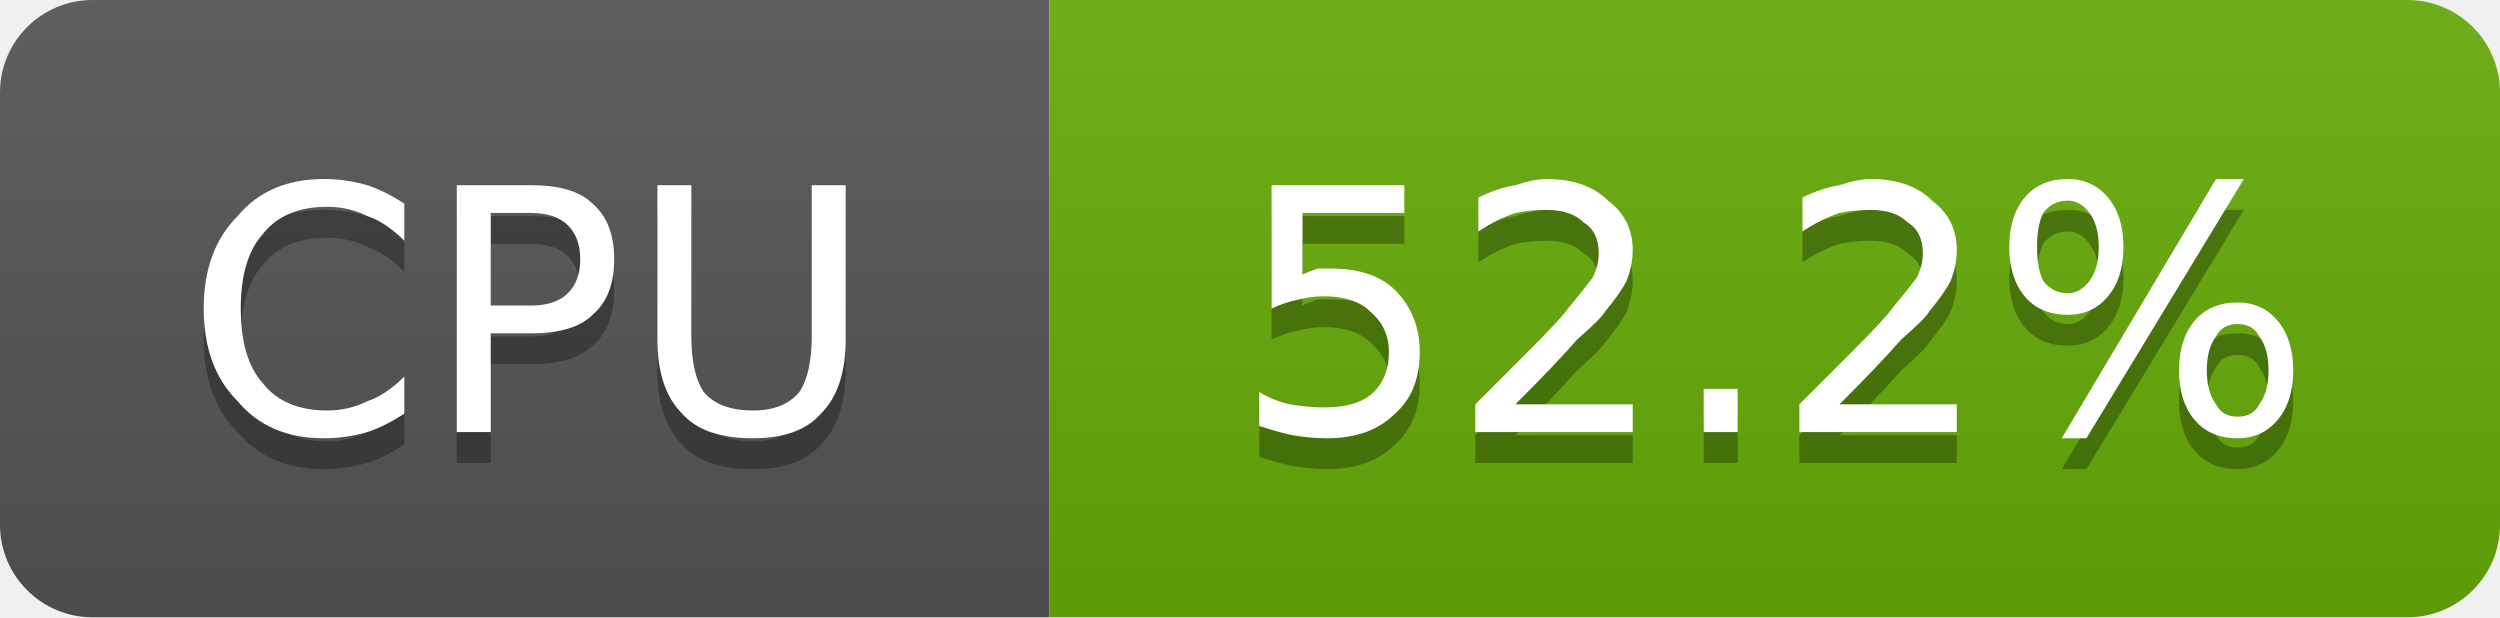
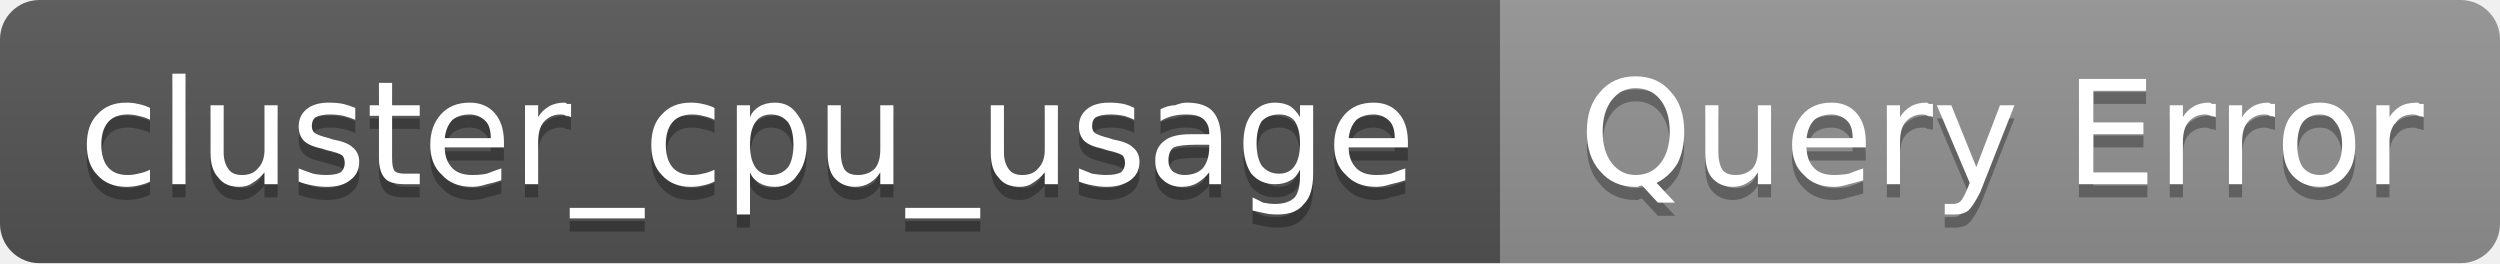
- <svg xmlns="http://www.w3.org/2000/svg" width="81" height="20" viewBox="0 0 81 20" role="img" aria-label="CPU: 52.2%">
+ <svg xmlns="http://www.w3.org/2000/svg" width="190" height="20" viewBox="0 0 190 20" role="img" aria-label="cluster_cpu_usage: Query Error">
  <linearGradient id="g-cluster_cpu_usage" x2="0" y2="100%">
    <stop offset="0" stop-color="#bbb" stop-opacity=".1" />
    <stop offset="1" stop-opacity=".1" />
  </linearGradient>
  <clipPath id="r-cluster_cpu_usage">
-     <rect width="81" height="20" rx="3" fill="#fff" />
+     <rect width="190" height="20" rx="3" fill="#fff" />
  </clipPath>
  <g clip-path="url(#r-cluster_cpu_usage)">
-     <rect width="34" height="20" fill="#555" />
-     <rect x="34" width="47" height="20" fill="#67ac09" />
-     <rect width="81" height="20" fill="url(#g-cluster_cpu_usage)" />
-     <path transform="translate(0 1)" fill="#010101" fill-opacity=".3" d="M13.1 6.6L13.1 7.8Q12.5 7.2 11.9 7.0Q11.3 6.7 10.6 6.7Q9.2 6.7 8.5 7.6Q7.8 8.4 7.8 10.0Q7.8 11.6 8.5 12.4Q9.2 13.3 10.6 13.3Q11.3 13.3 11.9 13.0Q12.5 12.8 13.1 12.2L13.1 13.4Q12.5 13.8 11.9 14.0Q11.2 14.2 10.5 14.2Q8.7 14.2 7.7 13.0Q6.6 11.9 6.6 10.0Q6.6 8.1 7.7 7.0Q8.7 5.8 10.5 5.8Q11.2 5.8 11.9 6.0Q12.5 6.2 13.1 6.6ZM15.9 6.9L15.9 9.9L17.2 9.9Q18.0 9.9 18.4 9.5Q18.8 9.1 18.8 8.4Q18.8 7.7 18.4 7.3Q18.0 6.9 17.2 6.9L15.9 6.9ZM14.8 6.0L17.2 6.0Q18.6 6.0 19.2 6.6Q19.9 7.2 19.9 8.4Q19.9 9.6 19.2 10.2Q18.6 10.8 17.2 10.8L15.9 10.8L15.9 14.0L14.8 14.0L14.8 6.0ZM21.3 6.0L22.4 6.0L22.4 10.9Q22.4 12.1 22.8 12.7Q23.3 13.3 24.4 13.3Q25.4 13.3 25.9 12.7Q26.3 12.1 26.3 10.9L26.3 6.0L27.4 6.0L27.4 11.0Q27.4 12.6 26.6 13.4Q25.9 14.2 24.4 14.2Q22.8 14.2 22.1 13.4Q21.3 12.6 21.3 11.0L21.3 6.0Z" />
-     <path fill="#fff" d="M13.1 6.6L13.1 7.8Q12.5 7.2 11.9 7.0Q11.3 6.7 10.6 6.7Q9.2 6.7 8.5 7.6Q7.8 8.4 7.8 10.0Q7.8 11.6 8.5 12.4Q9.2 13.3 10.6 13.3Q11.3 13.3 11.9 13.0Q12.5 12.8 13.1 12.2L13.1 13.4Q12.5 13.8 11.9 14.0Q11.2 14.2 10.5 14.2Q8.7 14.2 7.7 13.0Q6.6 11.9 6.6 10.0Q6.6 8.1 7.7 7.0Q8.7 5.8 10.5 5.8Q11.2 5.8 11.9 6.0Q12.5 6.2 13.1 6.6ZM15.9 6.9L15.9 9.9L17.2 9.9Q18.0 9.9 18.4 9.5Q18.8 9.1 18.8 8.4Q18.8 7.7 18.4 7.3Q18.0 6.9 17.2 6.9L15.9 6.9ZM14.8 6.0L17.2 6.0Q18.6 6.0 19.2 6.6Q19.9 7.2 19.9 8.4Q19.9 9.6 19.2 10.2Q18.6 10.8 17.2 10.8L15.9 10.8L15.9 14.0L14.8 14.0L14.8 6.0ZM21.3 6.0L22.4 6.0L22.4 10.9Q22.4 12.1 22.8 12.7Q23.3 13.3 24.4 13.3Q25.4 13.3 25.9 12.7Q26.3 12.1 26.3 10.9L26.3 6.0L27.4 6.0L27.4 11.0Q27.4 12.6 26.6 13.4Q25.9 14.2 24.4 14.2Q22.8 14.2 22.1 13.4Q21.3 12.6 21.3 11.0L21.3 6.0Z" />
-     <path transform="translate(0 1)" fill="#010101" fill-opacity=".3" d="M41.2 6.0L45.5 6.0L45.5 6.9L42.2 6.9L42.2 8.9Q42.4 8.8 42.7 8.7Q42.9 8.7 43.1 8.7Q44.5 8.7 45.2 9.4Q46.0 10.2 46.0 11.4Q46.0 12.7 45.2 13.4Q44.4 14.2 43.0 14.2Q42.5 14.2 41.9 14.1Q41.4 14.0 40.8 13.8L40.8 12.7Q41.3 13.0 41.8 13.1Q42.4 13.2 42.9 13.2Q43.9 13.2 44.4 12.8Q45.0 12.3 45.0 11.4Q45.0 10.6 44.4 10.1Q43.9 9.6 42.9 9.6Q42.5 9.6 42.1 9.7Q41.6 9.8 41.2 10.0L41.2 6.0ZM49.1 13.1L52.9 13.1L52.9 14.0L47.8 14.0L47.8 13.1Q48.4 12.5 49.5 11.4Q50.6 10.3 50.8 10.0Q51.3 9.4 51.6 9.0Q51.8 8.6 51.8 8.2Q51.8 7.5 51.3 7.2Q50.9 6.8 50.1 6.8Q49.6 6.8 49.1 6.9Q48.5 7.1 47.9 7.5L47.9 6.4Q48.5 6.1 49.1 6.0Q49.7 5.8 50.1 5.8Q51.4 5.8 52.1 6.5Q52.9 7.1 52.9 8.1Q52.9 8.6 52.7 9.1Q52.5 9.5 52.0 10.1Q51.9 10.3 51.1 11.0Q50.4 11.8 49.1 13.1ZM55.2 12.6L56.3 12.6L56.3 14.0L55.2 14.0L55.2 12.6ZM59.6 13.1L63.4 13.1L63.4 14.0L58.3 14.0L58.3 13.1Q58.9 12.5 60.0 11.4Q61.1 10.3 61.3 10.0Q61.8 9.4 62.1 9.0Q62.3 8.6 62.3 8.2Q62.3 7.5 61.8 7.2Q61.4 6.8 60.6 6.8Q60.1 6.8 59.6 6.9Q59.0 7.1 58.4 7.5L58.4 6.4Q59.0 6.1 59.6 6.0Q60.2 5.8 60.6 5.8Q61.9 5.8 62.6 6.5Q63.4 7.1 63.4 8.1Q63.4 8.6 63.2 9.1Q63.0 9.5 62.5 10.1Q62.4 10.3 61.6 11.0Q60.9 11.8 59.6 13.1ZM72.5 10.5Q72.0 10.5 71.8 10.9Q71.5 11.3 71.5 12.0Q71.5 12.7 71.8 13.1Q72.0 13.5 72.5 13.5Q73.0 13.5 73.2 13.1Q73.5 12.7 73.5 12.0Q73.5 11.3 73.2 10.9Q73.0 10.5 72.5 10.5ZM72.5 9.8Q73.3 9.8 73.8 10.4Q74.3 11.0 74.3 12.0Q74.3 13.0 73.8 13.6Q73.3 14.2 72.5 14.2Q71.6 14.2 71.1 13.6Q70.6 13.0 70.6 12.0Q70.6 11.0 71.1 10.4Q71.6 9.8 72.5 9.8ZM67.0 6.5Q66.5 6.5 66.2 6.9Q66.0 7.3 66.0 8.0Q66.0 8.7 66.2 9.1Q66.5 9.5 67.0 9.5Q67.4 9.5 67.7 9.1Q68.0 8.7 68.0 8.0Q68.0 7.3 67.7 6.9Q67.4 6.5 67.0 6.5ZM71.8 5.8L72.7 5.8L67.6 14.2L66.8 14.2L71.8 5.8ZM67.0 5.8Q67.8 5.8 68.3 6.4Q68.8 7.0 68.8 8.0Q68.8 9.0 68.3 9.6Q67.8 10.2 67.0 10.2Q66.1 10.2 65.6 9.6Q65.1 9.0 65.1 8.0Q65.1 7.0 65.6 6.4Q66.1 5.8 67.0 5.8Z" />
-     <path fill="#fff" d="M41.2 6.0L45.5 6.0L45.5 6.9L42.2 6.9L42.2 8.9Q42.4 8.8 42.7 8.7Q42.9 8.7 43.1 8.7Q44.5 8.7 45.2 9.4Q46.0 10.2 46.0 11.4Q46.0 12.7 45.2 13.4Q44.4 14.2 43.0 14.2Q42.5 14.2 41.9 14.1Q41.4 14.0 40.8 13.8L40.8 12.7Q41.3 13.0 41.8 13.1Q42.4 13.2 42.9 13.2Q43.9 13.2 44.4 12.8Q45.0 12.3 45.0 11.4Q45.0 10.6 44.4 10.1Q43.9 9.6 42.9 9.6Q42.5 9.6 42.1 9.7Q41.6 9.8 41.2 10.0L41.2 6.0ZM49.1 13.1L52.9 13.1L52.9 14.0L47.8 14.0L47.8 13.1Q48.4 12.5 49.5 11.4Q50.6 10.3 50.8 10.0Q51.3 9.4 51.6 9.0Q51.8 8.6 51.8 8.2Q51.8 7.5 51.3 7.2Q50.9 6.8 50.1 6.8Q49.6 6.8 49.1 6.9Q48.5 7.1 47.9 7.5L47.9 6.4Q48.5 6.1 49.1 6.0Q49.7 5.8 50.1 5.8Q51.4 5.8 52.1 6.5Q52.9 7.1 52.9 8.1Q52.9 8.6 52.7 9.1Q52.5 9.5 52.0 10.1Q51.9 10.3 51.1 11.0Q50.4 11.8 49.1 13.1ZM55.2 12.6L56.3 12.6L56.3 14.0L55.2 14.0L55.2 12.6ZM59.6 13.1L63.4 13.1L63.4 14.0L58.3 14.0L58.3 13.1Q58.9 12.5 60.0 11.4Q61.1 10.3 61.3 10.0Q61.8 9.4 62.1 9.0Q62.3 8.6 62.3 8.2Q62.3 7.5 61.8 7.2Q61.4 6.8 60.6 6.8Q60.1 6.8 59.6 6.9Q59.0 7.1 58.4 7.5L58.4 6.4Q59.0 6.1 59.6 6.0Q60.2 5.8 60.6 5.8Q61.9 5.8 62.6 6.5Q63.4 7.1 63.4 8.1Q63.4 8.6 63.2 9.1Q63.0 9.5 62.5 10.1Q62.4 10.3 61.6 11.0Q60.9 11.8 59.6 13.1ZM72.5 10.5Q72.0 10.5 71.8 10.9Q71.5 11.3 71.5 12.0Q71.5 12.7 71.8 13.1Q72.0 13.5 72.5 13.5Q73.0 13.5 73.2 13.1Q73.5 12.7 73.5 12.0Q73.5 11.3 73.2 10.9Q73.0 10.5 72.5 10.5ZM72.5 9.8Q73.3 9.8 73.8 10.4Q74.3 11.0 74.3 12.0Q74.3 13.0 73.8 13.6Q73.3 14.2 72.5 14.2Q71.6 14.2 71.1 13.6Q70.6 13.0 70.6 12.0Q70.6 11.0 71.1 10.4Q71.6 9.8 72.5 9.8ZM67.0 6.5Q66.5 6.5 66.2 6.9Q66.0 7.3 66.0 8.0Q66.0 8.7 66.2 9.1Q66.5 9.5 67.0 9.5Q67.4 9.5 67.7 9.1Q68.0 8.7 68.0 8.0Q68.0 7.3 67.7 6.9Q67.4 6.5 67.0 6.5ZM71.8 5.8L72.7 5.8L67.6 14.2L66.8 14.2L71.8 5.8ZM67.0 5.8Q67.8 5.8 68.3 6.4Q68.8 7.0 68.8 8.0Q68.8 9.0 68.3 9.6Q67.8 10.2 67.0 10.2Q66.1 10.2 65.6 9.6Q65.1 9.0 65.1 8.0Q65.1 7.0 65.6 6.4Q66.1 5.8 67.0 5.8Z" />
+     <rect width="114" height="20" fill="#555" />
+     <rect x="114" width="76" height="20" fill="#939393" />
+     <rect width="190" height="20" fill="url(#g-cluster_cpu_usage)" />
+     <path transform="translate(0 1)" fill="#010101" fill-opacity=".3" d="M11.4 8.2L11.4 9.1Q11.0 8.9 10.5 8.8Q10.1 8.7 9.7 8.7Q8.7 8.7 8.2 9.3Q7.7 9.9 7.7 11.0Q7.7 12.1 8.2 12.7Q8.7 13.3 9.7 13.3Q10.1 13.3 10.5 13.2Q11.0 13.1 11.4 12.9L11.4 13.8Q11.0 14.0 10.5 14.1Q10.1 14.2 9.6 14.2Q8.2 14.2 7.4 13.3Q6.6 12.5 6.6 11.0Q6.6 9.5 7.4 8.7Q8.2 7.8 9.6 7.8Q10.1 7.8 10.5 7.9Q11.0 8.0 11.4 8.2ZM13.1 5.6L14.1 5.6L14.1 14.0L13.1 14.0L13.1 5.6ZM16.0 11.6L16.0 8.0L17.0 8.0L17.0 11.6Q17.0 12.4 17.4 12.9Q17.7 13.3 18.4 13.3Q19.2 13.3 19.6 12.8Q20.1 12.3 20.1 11.4L20.1 8.0L21.1 8.0L21.1 14.0L20.1 14.0L20.1 13.1Q19.7 13.6 19.2 13.9Q18.8 14.2 18.2 14.2Q17.1 14.2 16.6 13.5Q16.0 12.9 16.0 11.6ZM18.5 7.8L18.5 7.8ZM27.0 8.2L27.0 9.1Q26.5 8.9 26.1 8.8Q25.6 8.7 25.1 8.7Q24.4 8.7 24.0 8.9Q23.7 9.1 23.7 9.6Q23.7 9.9 23.9 10.1Q24.2 10.3 25.0 10.5L25.3 10.6Q26.4 10.8 26.8 11.2Q27.3 11.6 27.3 12.3Q27.3 13.2 26.6 13.7Q26.0 14.2 24.8 14.2Q24.3 14.2 23.8 14.1Q23.2 14.0 22.7 13.8L22.7 12.8Q23.2 13.0 23.8 13.2Q24.3 13.3 24.8 13.3Q25.5 13.3 25.9 13.1Q26.2 12.8 26.2 12.4Q26.2 12.0 26.0 11.8Q25.7 11.6 24.8 11.4L24.5 11.3Q23.5 11.1 23.1 10.7Q22.7 10.3 22.7 9.6Q22.7 8.8 23.3 8.3Q23.9 7.8 25.0 7.8Q25.6 7.8 26.1 7.9Q26.5 8.0 27.0 8.2ZM29.8 6.3L29.8 8.0L31.9 8.0L31.9 8.8L29.8 8.8L29.8 12.0Q29.8 12.8 30.0 13.0Q30.2 13.2 30.8 13.2L31.9 13.2L31.9 14.0L30.8 14.0Q29.7 14.0 29.3 13.6Q28.8 13.1 28.8 12.0L28.8 8.8L28.1 8.8L28.1 8.0L28.8 8.0L28.8 6.3L29.8 6.3ZM38.3 10.8L38.3 11.2L33.8 11.2Q33.8 12.2 34.4 12.8Q34.9 13.3 35.9 13.3Q36.5 13.3 37.0 13.2Q37.5 13.0 38.1 12.8L38.1 13.7Q37.5 13.9 37.0 14.0Q36.4 14.2 35.9 14.2Q34.4 14.2 33.6 13.3Q32.7 12.5 32.7 11.0Q32.7 9.6 33.5 8.7Q34.3 7.8 35.7 7.8Q36.9 7.8 37.6 8.6Q38.3 9.4 38.3 10.8ZM37.3 10.5Q37.3 9.6 36.9 9.2Q36.4 8.7 35.7 8.7Q34.9 8.7 34.4 9.1Q33.9 9.6 33.8 10.5L37.3 10.5ZM43.4 8.9Q43.2 8.8 43.0 8.8Q42.9 8.7 42.6 8.7Q41.8 8.7 41.3 9.3Q40.9 9.8 40.9 10.8L40.9 14.0L39.9 14.0L39.9 8.0L40.9 8.0L40.9 8.9Q41.2 8.4 41.7 8.1Q42.2 7.8 42.9 7.8Q43.0 7.8 43.1 7.9Q43.2 7.9 43.4 7.9L43.4 8.9ZM49.0 15.8L49.0 16.6L43.3 16.6L43.3 15.8L49.0 15.8ZM54.3 8.2L54.3 9.1Q53.9 8.9 53.4 8.8Q53.0 8.7 52.6 8.7Q51.6 8.7 51.1 9.3Q50.6 9.9 50.6 11.0Q50.6 12.1 51.1 12.7Q51.6 13.3 52.6 13.3Q53.0 13.3 53.4 13.2Q53.9 13.1 54.3 12.9L54.3 13.8Q53.9 14.0 53.4 14.1Q53.0 14.2 52.5 14.2Q51.1 14.2 50.3 13.3Q49.5 12.5 49.5 11.0Q49.5 9.5 50.3 8.7Q51.1 7.8 52.5 7.8Q53.0 7.8 53.4 7.9Q53.9 8.0 54.3 8.2ZM57.0 13.1L57.0 16.3L56.0 16.3L56.0 8.0L57.0 8.0L57.0 8.9Q57.2 8.4 57.7 8.1Q58.2 7.8 58.9 7.8Q60.0 7.8 60.6 8.7Q61.3 9.6 61.3 11.0Q61.3 12.4 60.6 13.3Q60.0 14.2 58.9 14.2Q58.2 14.2 57.7 13.9Q57.2 13.6 57.0 13.1ZM60.3 11.0Q60.3 9.9 59.9 9.3Q59.4 8.7 58.6 8.7Q57.8 8.7 57.4 9.3Q57.0 9.9 57.0 11.0Q57.0 12.1 57.4 12.7Q57.8 13.3 58.6 13.3Q59.4 13.3 59.9 12.7Q60.3 12.1 60.3 11.0ZM62.9 11.6L62.9 8.0L63.9 8.0L63.9 11.6Q63.9 12.4 64.2 12.9Q64.5 13.3 65.2 13.3Q66.0 13.3 66.5 12.8Q66.9 12.3 66.9 11.4L66.9 8.0L67.9 8.0L67.9 14.0L66.9 14.0L66.9 13.1Q66.6 13.6 66.1 13.9Q65.6 14.2 65.0 14.2Q64.0 14.2 63.4 13.5Q62.9 12.9 62.9 11.6ZM65.4 7.8L65.4 7.8ZM74.5 15.8L74.5 16.6L68.8 16.6L68.8 15.8L74.5 15.8ZM75.3 11.6L75.3 8.0L76.3 8.0L76.3 11.6Q76.3 12.4 76.7 12.9Q77.0 13.3 77.7 13.3Q78.5 13.3 78.9 12.8Q79.4 12.3 79.4 11.4L79.4 8.0L80.4 8.0L80.4 14.0L79.4 14.0L79.4 13.1Q79.0 13.6 78.5 13.9Q78.1 14.2 77.5 14.2Q76.4 14.2 75.9 13.5Q75.3 12.9 75.3 11.6ZM77.8 7.8L77.8 7.8ZM86.2 8.2L86.2 9.1Q85.8 8.9 85.4 8.8Q84.9 8.7 84.4 8.7Q83.7 8.7 83.3 8.9Q83.0 9.1 83.0 9.6Q83.0 9.9 83.2 10.1Q83.5 10.3 84.3 10.5L84.6 10.6Q85.7 10.8 86.1 11.2Q86.6 11.6 86.6 12.3Q86.6 13.2 85.9 13.7Q85.2 14.2 84.1 14.2Q83.6 14.2 83.1 14.1Q82.5 14.0 82.0 13.8L82.0 12.8Q82.5 13.0 83.0 13.2Q83.6 13.3 84.1 13.3Q84.8 13.3 85.2 13.1Q85.5 12.8 85.5 12.4Q85.5 12.0 85.3 11.8Q85.0 11.6 84.1 11.4L83.8 11.3Q82.8 11.1 82.4 10.7Q82.0 10.3 82.0 9.6Q82.0 8.8 82.6 8.3Q83.2 7.8 84.3 7.8Q84.9 7.8 85.4 7.9Q85.8 8.0 86.2 8.2ZM90.9 11.0Q89.7 11.0 89.2 11.2Q88.8 11.5 88.8 12.2Q88.8 12.7 89.1 13.0Q89.5 13.3 90.0 13.3Q90.9 13.3 91.4 12.8Q91.9 12.2 91.9 11.2L91.9 11.0L90.9 11.0ZM92.8 10.6L92.8 14.0L91.9 14.0L91.9 13.1Q91.5 13.6 91.0 13.9Q90.5 14.2 89.8 14.2Q88.9 14.2 88.3 13.6Q87.8 13.1 87.8 12.2Q87.8 11.2 88.5 10.7Q89.1 10.2 90.5 10.2L91.9 10.2L91.9 10.1Q91.9 9.4 91.4 9.0Q91.0 8.7 90.2 8.7Q89.6 8.7 89.2 8.8Q88.7 8.9 88.2 9.2L88.2 8.3Q88.8 8.0 89.3 8.0Q89.8 7.8 90.2 7.8Q91.6 7.8 92.2 8.5Q92.8 9.2 92.8 10.6ZM98.8 10.9Q98.8 9.8 98.4 9.2Q98.0 8.7 97.2 8.7Q96.4 8.7 95.9 9.2Q95.5 9.8 95.5 10.9Q95.5 12.0 95.9 12.6Q96.4 13.2 97.2 13.2Q98.0 13.2 98.4 12.6Q98.8 12.0 98.8 10.9ZM99.8 13.2Q99.8 14.8 99.1 15.5Q98.5 16.3 97.1 16.3Q96.5 16.3 96.1 16.2Q95.6 16.1 95.2 16.0L95.2 15.0Q95.6 15.2 96.0 15.4Q96.5 15.5 96.9 15.5Q97.9 15.5 98.4 15.0Q98.8 14.5 98.8 13.4L98.8 12.9Q98.5 13.5 98.1 13.7Q97.6 14.0 96.9 14.0Q95.8 14.0 95.1 13.2Q94.5 12.3 94.5 10.9Q94.5 9.5 95.1 8.7Q95.8 7.8 96.9 7.8Q97.6 7.8 98.1 8.1Q98.5 8.4 98.8 8.9L98.8 8.0L99.8 8.0L99.8 13.2ZM107.0 10.8L107.0 11.2L102.5 11.2Q102.5 12.2 103.1 12.8Q103.6 13.3 104.6 13.3Q105.2 13.3 105.7 13.2Q106.2 13.0 106.8 12.8L106.8 13.7Q106.2 13.9 105.7 14.0Q105.1 14.2 104.6 14.2Q103.1 14.2 102.3 13.3Q101.4 12.5 101.4 11.0Q101.4 9.6 102.2 8.7Q103.0 7.8 104.4 7.8Q105.6 7.8 106.3 8.6Q107.0 9.4 107.0 10.8ZM106.0 10.5Q106.0 9.6 105.6 9.2Q105.1 8.7 104.4 8.7Q103.6 8.7 103.1 9.1Q102.6 9.6 102.5 10.5L106.0 10.5Z" />
+     <path fill="#fff" d="M11.4 8.2L11.4 9.1Q11.0 8.9 10.5 8.8Q10.1 8.7 9.7 8.7Q8.7 8.7 8.2 9.3Q7.7 9.9 7.7 11.0Q7.7 12.1 8.2 12.7Q8.7 13.3 9.7 13.3Q10.1 13.3 10.5 13.2Q11.0 13.1 11.4 12.9L11.4 13.8Q11.0 14.0 10.5 14.1Q10.1 14.2 9.6 14.2Q8.2 14.2 7.4 13.3Q6.6 12.5 6.6 11.0Q6.6 9.5 7.4 8.7Q8.2 7.8 9.6 7.8Q10.1 7.8 10.5 7.9Q11.0 8.0 11.4 8.2ZM13.1 5.6L14.1 5.6L14.1 14.0L13.1 14.0L13.1 5.6ZM16.0 11.6L16.0 8.0L17.0 8.0L17.0 11.6Q17.0 12.4 17.4 12.9Q17.7 13.3 18.4 13.3Q19.2 13.3 19.6 12.8Q20.1 12.3 20.1 11.4L20.1 8.0L21.1 8.0L21.1 14.0L20.1 14.0L20.1 13.1Q19.7 13.6 19.2 13.9Q18.8 14.2 18.2 14.2Q17.1 14.2 16.6 13.5Q16.0 12.9 16.0 11.6ZM18.5 7.8L18.5 7.8ZM27.0 8.2L27.0 9.1Q26.5 8.9 26.1 8.8Q25.6 8.7 25.1 8.7Q24.4 8.7 24.0 8.9Q23.7 9.1 23.7 9.6Q23.7 9.9 23.9 10.1Q24.2 10.3 25.0 10.5L25.3 10.6Q26.4 10.8 26.8 11.2Q27.3 11.6 27.3 12.3Q27.3 13.2 26.6 13.7Q26.0 14.2 24.8 14.2Q24.3 14.2 23.8 14.1Q23.2 14.0 22.7 13.8L22.7 12.8Q23.2 13.0 23.8 13.2Q24.3 13.3 24.8 13.3Q25.5 13.3 25.9 13.1Q26.2 12.8 26.2 12.4Q26.2 12.0 26.0 11.8Q25.7 11.6 24.8 11.4L24.5 11.3Q23.5 11.1 23.1 10.7Q22.7 10.3 22.7 9.6Q22.7 8.8 23.3 8.3Q23.9 7.8 25.0 7.8Q25.6 7.8 26.1 7.9Q26.5 8.0 27.0 8.2ZM29.8 6.3L29.8 8.0L31.9 8.0L31.9 8.8L29.8 8.8L29.8 12.0Q29.8 12.8 30.0 13.0Q30.2 13.2 30.8 13.2L31.9 13.2L31.9 14.0L30.8 14.0Q29.7 14.0 29.3 13.6Q28.8 13.1 28.8 12.0L28.8 8.8L28.1 8.8L28.1 8.0L28.8 8.0L28.8 6.3L29.8 6.3ZM38.3 10.8L38.3 11.2L33.8 11.2Q33.8 12.2 34.4 12.8Q34.9 13.3 35.9 13.3Q36.5 13.3 37.0 13.2Q37.5 13.0 38.1 12.8L38.1 13.7Q37.5 13.9 37.0 14.0Q36.4 14.2 35.9 14.2Q34.4 14.2 33.6 13.3Q32.7 12.5 32.7 11.0Q32.7 9.6 33.5 8.7Q34.3 7.8 35.7 7.8Q36.9 7.8 37.6 8.6Q38.3 9.4 38.3 10.8ZM37.3 10.5Q37.3 9.6 36.9 9.2Q36.4 8.7 35.7 8.7Q34.9 8.7 34.4 9.1Q33.9 9.6 33.8 10.5L37.3 10.5ZM43.4 8.9Q43.2 8.8 43.0 8.8Q42.9 8.7 42.6 8.7Q41.8 8.7 41.3 9.3Q40.9 9.8 40.9 10.8L40.9 14.0L39.9 14.0L39.9 8.0L40.9 8.0L40.9 8.9Q41.2 8.4 41.7 8.1Q42.2 7.8 42.9 7.8Q43.0 7.8 43.1 7.9Q43.2 7.9 43.4 7.9L43.4 8.9ZM49.0 15.8L49.0 16.6L43.3 16.6L43.3 15.8L49.0 15.8ZM54.3 8.2L54.3 9.1Q53.9 8.9 53.4 8.8Q53.0 8.7 52.6 8.7Q51.6 8.7 51.1 9.3Q50.6 9.9 50.6 11.0Q50.6 12.1 51.1 12.7Q51.6 13.3 52.6 13.3Q53.0 13.3 53.4 13.2Q53.9 13.1 54.3 12.9L54.3 13.8Q53.9 14.0 53.4 14.1Q53.0 14.2 52.5 14.2Q51.1 14.2 50.3 13.3Q49.5 12.5 49.5 11.0Q49.5 9.5 50.3 8.7Q51.1 7.8 52.5 7.8Q53.0 7.8 53.4 7.9Q53.9 8.0 54.3 8.2ZM57.0 13.1L57.0 16.3L56.0 16.3L56.0 8.0L57.0 8.0L57.0 8.9Q57.2 8.4 57.7 8.1Q58.2 7.8 58.9 7.8Q60.0 7.8 60.6 8.7Q61.3 9.6 61.3 11.0Q61.3 12.4 60.6 13.3Q60.0 14.2 58.9 14.2Q58.2 14.2 57.7 13.9Q57.2 13.6 57.0 13.1ZM60.3 11.0Q60.3 9.9 59.9 9.3Q59.4 8.7 58.6 8.7Q57.8 8.7 57.4 9.3Q57.0 9.9 57.0 11.0Q57.0 12.1 57.4 12.7Q57.8 13.3 58.6 13.3Q59.4 13.3 59.9 12.7Q60.3 12.1 60.3 11.0ZM62.9 11.6L62.9 8.0L63.9 8.0L63.9 11.6Q63.9 12.4 64.2 12.9Q64.5 13.3 65.2 13.3Q66.0 13.3 66.5 12.8Q66.9 12.3 66.9 11.4L66.9 8.0L67.9 8.0L67.9 14.0L66.9 14.0L66.9 13.1Q66.6 13.6 66.1 13.9Q65.6 14.2 65.0 14.2Q64.0 14.2 63.4 13.5Q62.9 12.9 62.9 11.6ZM65.4 7.8L65.4 7.8ZM74.5 15.8L74.5 16.6L68.8 16.6L68.8 15.8L74.5 15.8ZM75.3 11.6L75.3 8.0L76.3 8.0L76.3 11.6Q76.3 12.4 76.7 12.9Q77.0 13.3 77.7 13.3Q78.5 13.3 78.9 12.8Q79.4 12.3 79.4 11.4L79.4 8.0L80.4 8.0L80.4 14.0L79.4 14.0L79.4 13.1Q79.0 13.6 78.5 13.9Q78.1 14.2 77.5 14.2Q76.4 14.2 75.9 13.5Q75.3 12.9 75.3 11.6ZM77.8 7.8L77.8 7.8ZM86.2 8.2L86.2 9.1Q85.8 8.9 85.4 8.8Q84.9 8.7 84.4 8.7Q83.7 8.7 83.3 8.9Q83.0 9.1 83.0 9.6Q83.0 9.9 83.2 10.1Q83.5 10.3 84.3 10.5L84.6 10.6Q85.7 10.8 86.1 11.2Q86.6 11.6 86.6 12.3Q86.6 13.2 85.9 13.7Q85.2 14.2 84.1 14.2Q83.6 14.2 83.1 14.1Q82.5 14.0 82.0 13.8L82.0 12.8Q82.5 13.0 83.0 13.2Q83.6 13.3 84.1 13.3Q84.8 13.3 85.2 13.1Q85.5 12.8 85.5 12.4Q85.5 12.0 85.3 11.8Q85.0 11.6 84.1 11.4L83.8 11.3Q82.8 11.1 82.4 10.7Q82.0 10.3 82.0 9.6Q82.0 8.8 82.6 8.3Q83.2 7.8 84.3 7.8Q84.9 7.8 85.4 7.9Q85.8 8.0 86.2 8.2ZM90.9 11.0Q89.7 11.0 89.2 11.2Q88.8 11.5 88.8 12.2Q88.8 12.7 89.1 13.0Q89.5 13.3 90.0 13.3Q90.9 13.3 91.4 12.8Q91.9 12.2 91.9 11.2L91.9 11.0L90.9 11.0ZM92.8 10.6L92.8 14.0L91.9 14.0L91.9 13.1Q91.5 13.6 91.0 13.9Q90.5 14.2 89.8 14.2Q88.9 14.2 88.3 13.6Q87.8 13.1 87.8 12.2Q87.8 11.2 88.5 10.7Q89.1 10.2 90.5 10.2L91.9 10.2L91.9 10.1Q91.9 9.4 91.4 9.0Q91.0 8.7 90.2 8.7Q89.6 8.7 89.2 8.8Q88.7 8.9 88.2 9.2L88.2 8.3Q88.8 8.0 89.3 8.0Q89.8 7.8 90.2 7.8Q91.6 7.8 92.2 8.5Q92.8 9.2 92.8 10.6ZM98.8 10.9Q98.8 9.8 98.4 9.2Q98.0 8.7 97.2 8.7Q96.4 8.7 95.9 9.2Q95.5 9.8 95.5 10.9Q95.5 12.0 95.9 12.6Q96.4 13.2 97.2 13.2Q98.0 13.2 98.4 12.6Q98.8 12.0 98.8 10.9ZM99.8 13.2Q99.8 14.8 99.1 15.5Q98.5 16.3 97.1 16.3Q96.5 16.3 96.1 16.2Q95.6 16.1 95.2 16.0L95.2 15.0Q95.6 15.2 96.0 15.4Q96.5 15.5 96.9 15.5Q97.9 15.5 98.4 15.0Q98.8 14.5 98.8 13.4L98.8 12.9Q98.5 13.5 98.1 13.7Q97.6 14.0 96.9 14.0Q95.8 14.0 95.1 13.2Q94.5 12.3 94.5 10.9Q94.5 9.5 95.1 8.7Q95.8 7.8 96.9 7.8Q97.6 7.8 98.1 8.1Q98.5 8.4 98.8 8.9L98.8 8.0L99.8 8.0L99.8 13.2ZM107.0 10.8L107.0 11.2L102.5 11.2Q102.5 12.2 103.1 12.8Q103.6 13.3 104.6 13.3Q105.2 13.3 105.7 13.2Q106.2 13.0 106.8 12.8L106.8 13.7Q106.2 13.9 105.7 14.0Q105.1 14.2 104.6 14.2Q103.1 14.2 102.3 13.3Q101.4 12.5 101.4 11.0Q101.4 9.6 102.2 8.7Q103.0 7.8 104.4 7.8Q105.6 7.8 106.3 8.6Q107.0 9.4 107.0 10.8ZM106.0 10.5Q106.0 9.6 105.6 9.2Q105.1 8.7 104.4 8.7Q103.6 8.7 103.1 9.1Q102.6 9.6 102.5 10.5L106.0 10.5Z" />
+     <path transform="translate(0 1)" fill="#010101" fill-opacity=".3" d="M124.3 6.7Q123.2 6.7 122.5 7.6Q121.8 8.5 121.8 10.0Q121.8 11.5 122.5 12.4Q123.2 13.3 124.3 13.3Q125.5 13.3 126.2 12.4Q126.9 11.5 126.9 10.0Q126.9 8.5 126.2 7.6Q125.5 6.7 124.3 6.7ZM125.9 13.9L127.3 15.4L126.0 15.4L124.8 14.1Q124.6 14.1 124.5 14.2Q124.4 14.2 124.3 14.2Q122.6 14.2 121.6 13.0Q120.6 11.9 120.6 10.0Q120.6 8.1 121.6 7.0Q122.6 5.8 124.3 5.8Q126.0 5.8 127.0 7.0Q128.0 8.1 128.0 10.0Q128.0 11.4 127.5 12.4Q126.9 13.4 125.9 13.9ZM129.6 11.6L129.6 8.0L130.6 8.0L130.6 11.6Q130.6 12.4 130.9 12.9Q131.2 13.3 131.9 13.3Q132.7 13.3 133.2 12.8Q133.6 12.3 133.6 11.4L133.6 8.0L134.6 8.0L134.6 14.0L133.6 14.0L133.6 13.1Q133.3 13.6 132.8 13.9Q132.3 14.2 131.7 14.2Q130.7 14.2 130.1 13.5Q129.6 12.9 129.6 11.6ZM132.1 7.8L132.1 7.8ZM141.8 10.8L141.8 11.2L137.3 11.2Q137.3 12.2 137.9 12.8Q138.4 13.3 139.4 13.3Q140.0 13.3 140.5 13.2Q141.0 13.0 141.6 12.8L141.6 13.7Q141.0 13.9 140.5 14.0Q139.9 14.2 139.4 14.2Q137.9 14.2 137.1 13.3Q136.2 12.5 136.2 11.0Q136.2 9.6 137.0 8.7Q137.8 7.8 139.2 7.8Q140.4 7.8 141.1 8.6Q141.8 9.4 141.8 10.8ZM140.8 10.5Q140.8 9.6 140.4 9.2Q139.9 8.7 139.2 8.7Q138.4 8.7 137.9 9.1Q137.4 9.6 137.3 10.5L140.8 10.5ZM146.9 8.9Q146.8 8.8 146.5 8.8Q146.4 8.7 146.1 8.7Q145.3 8.7 144.8 9.3Q144.4 9.8 144.4 10.8L144.4 14.0L143.4 14.0L143.4 8.0L144.4 8.0L144.4 8.9Q144.7 8.4 145.2 8.1Q145.7 7.8 146.4 7.8Q146.5 7.8 146.6 7.9Q146.8 7.9 146.9 7.9L146.9 8.9ZM150.5 14.6Q150.0 15.6 149.6 16.0Q149.2 16.3 148.6 16.3L147.8 16.3L147.8 15.5L148.4 15.5Q148.8 15.5 149.0 15.3Q149.2 15.1 149.5 14.4L149.7 13.9L147.2 8.0L148.3 8.0L150.2 12.7L152.0 8.0L153.1 8.0L150.5 14.6ZM158.0 6.0L163.1 6.0L163.1 6.9L159.1 6.9L159.1 9.3L162.9 9.3L162.9 10.2L159.1 10.2L159.1 13.1L163.2 13.1L163.2 14.0L158.0 14.0L158.0 6.0ZM168.4 8.9Q168.2 8.8 168.0 8.8Q167.8 8.7 167.6 8.7Q166.8 8.7 166.3 9.3Q165.9 9.8 165.9 10.8L165.9 14.0L164.9 14.0L164.9 8.0L165.9 8.0L165.9 8.9Q166.2 8.4 166.7 8.1Q167.2 7.8 167.9 7.8Q168.0 7.8 168.1 7.9Q168.2 7.9 168.4 7.9L168.4 8.9ZM172.9 8.9Q172.8 8.8 172.5 8.8Q172.4 8.7 172.1 8.7Q171.3 8.7 170.8 9.3Q170.4 9.8 170.4 10.8L170.4 14.0L169.4 14.0L169.4 8.0L170.4 8.0L170.4 8.9Q170.7 8.4 171.2 8.1Q171.7 7.8 172.4 7.8Q172.5 7.8 172.6 7.9Q172.8 7.9 172.9 7.9L172.9 8.9ZM176.3 8.7Q175.5 8.7 175.0 9.3Q174.6 9.9 174.6 11.0Q174.6 12.1 175.0 12.7Q175.5 13.3 176.3 13.3Q177.1 13.3 177.5 12.7Q178.0 12.1 178.0 11.0Q178.0 9.9 177.5 9.3Q177.1 8.7 176.3 8.7ZM176.3 7.8Q177.6 7.8 178.3 8.7Q179.0 9.5 179.0 11.0Q179.0 12.5 178.3 13.3Q177.6 14.2 176.3 14.2Q175.0 14.2 174.2 13.3Q173.5 12.5 173.5 11.0Q173.5 9.5 174.2 8.7Q175.0 7.8 176.3 7.8ZM184.2 8.9Q184.0 8.8 183.8 8.8Q183.6 8.7 183.4 8.7Q182.5 8.7 182.1 9.3Q181.6 9.8 181.6 10.8L181.6 14.0L180.6 14.0L180.6 8.0L181.6 8.0L181.6 8.9Q181.9 8.4 182.4 8.1Q182.9 7.8 183.7 7.8Q183.8 7.8 183.9 7.9Q184.0 7.9 184.2 7.9L184.2 8.9Z" />
+     <path fill="#fff" d="M124.3 6.7Q123.2 6.7 122.5 7.6Q121.8 8.5 121.8 10.0Q121.8 11.5 122.5 12.4Q123.2 13.3 124.3 13.3Q125.5 13.3 126.2 12.4Q126.9 11.5 126.9 10.0Q126.9 8.5 126.2 7.6Q125.5 6.7 124.3 6.7ZM125.9 13.9L127.3 15.4L126.0 15.4L124.8 14.1Q124.6 14.1 124.5 14.2Q124.4 14.2 124.3 14.2Q122.6 14.2 121.6 13.0Q120.6 11.9 120.6 10.0Q120.6 8.1 121.6 7.0Q122.6 5.8 124.3 5.8Q126.0 5.8 127.0 7.0Q128.0 8.1 128.0 10.0Q128.0 11.4 127.5 12.4Q126.9 13.4 125.9 13.9ZM129.6 11.6L129.6 8.0L130.6 8.0L130.6 11.6Q130.6 12.4 130.9 12.9Q131.2 13.3 131.9 13.3Q132.7 13.3 133.2 12.8Q133.6 12.3 133.6 11.4L133.6 8.0L134.6 8.0L134.6 14.0L133.6 14.0L133.6 13.1Q133.3 13.6 132.8 13.9Q132.3 14.2 131.7 14.2Q130.7 14.2 130.1 13.5Q129.6 12.9 129.6 11.6ZM132.1 7.8L132.1 7.8ZM141.8 10.8L141.8 11.2L137.3 11.2Q137.3 12.2 137.9 12.8Q138.4 13.3 139.4 13.3Q140.0 13.3 140.5 13.2Q141.0 13.0 141.6 12.8L141.6 13.7Q141.0 13.9 140.5 14.0Q139.9 14.2 139.4 14.2Q137.9 14.2 137.1 13.3Q136.2 12.5 136.2 11.0Q136.2 9.6 137.0 8.7Q137.8 7.8 139.2 7.8Q140.4 7.8 141.1 8.6Q141.8 9.4 141.8 10.8ZM140.8 10.5Q140.8 9.6 140.4 9.2Q139.9 8.7 139.2 8.7Q138.4 8.7 137.9 9.1Q137.4 9.6 137.3 10.5L140.8 10.5ZM146.9 8.9Q146.8 8.8 146.5 8.8Q146.4 8.7 146.1 8.7Q145.3 8.7 144.8 9.3Q144.4 9.8 144.4 10.8L144.4 14.0L143.4 14.0L143.4 8.0L144.4 8.0L144.4 8.9Q144.7 8.4 145.2 8.1Q145.7 7.8 146.4 7.8Q146.5 7.8 146.6 7.9Q146.8 7.9 146.9 7.9L146.9 8.9ZM150.5 14.6Q150.0 15.6 149.6 16.0Q149.2 16.3 148.6 16.3L147.8 16.3L147.8 15.5L148.4 15.5Q148.8 15.5 149.0 15.3Q149.2 15.1 149.5 14.4L149.7 13.9L147.2 8.0L148.3 8.0L150.2 12.7L152.0 8.0L153.1 8.0L150.5 14.6ZM158.0 6.0L163.1 6.0L163.1 6.9L159.1 6.9L159.1 9.3L162.9 9.3L162.9 10.2L159.1 10.2L159.1 13.1L163.2 13.1L163.2 14.0L158.0 14.0L158.0 6.0ZM168.4 8.9Q168.2 8.8 168.0 8.8Q167.8 8.7 167.6 8.7Q166.8 8.7 166.3 9.3Q165.9 9.8 165.9 10.8L165.9 14.0L164.9 14.0L164.9 8.0L165.9 8.0L165.9 8.9Q166.2 8.4 166.7 8.1Q167.2 7.8 167.9 7.8Q168.0 7.8 168.1 7.9Q168.2 7.9 168.4 7.9L168.4 8.9ZM172.9 8.9Q172.8 8.8 172.5 8.8Q172.4 8.7 172.1 8.7Q171.3 8.7 170.8 9.3Q170.4 9.8 170.4 10.8L170.4 14.0L169.4 14.0L169.4 8.0L170.4 8.0L170.4 8.9Q170.7 8.4 171.2 8.1Q171.7 7.8 172.4 7.8Q172.5 7.8 172.6 7.9Q172.8 7.9 172.9 7.9L172.9 8.9ZM176.3 8.7Q175.5 8.7 175.0 9.3Q174.6 9.9 174.6 11.0Q174.6 12.1 175.0 12.7Q175.5 13.3 176.3 13.3Q177.1 13.3 177.5 12.7Q178.0 12.1 178.0 11.0Q178.0 9.9 177.5 9.3Q177.1 8.7 176.3 8.7ZM176.3 7.8Q177.6 7.8 178.3 8.7Q179.0 9.5 179.0 11.0Q179.0 12.5 178.3 13.3Q177.6 14.2 176.3 14.2Q175.0 14.2 174.2 13.3Q173.5 12.5 173.5 11.0Q173.5 9.5 174.2 8.7Q175.0 7.8 176.3 7.8ZM184.2 8.9Q184.0 8.8 183.8 8.8Q183.6 8.7 183.4 8.7Q182.5 8.7 182.1 9.3Q181.6 9.8 181.6 10.8L181.6 14.0L180.6 14.0L180.6 8.0L181.6 8.0L181.6 8.9Q181.9 8.4 182.4 8.1Q182.9 7.8 183.7 7.8Q183.8 7.8 183.9 7.9Q184.0 7.9 184.2 7.9L184.2 8.9Z" />
  </g>
</svg>
